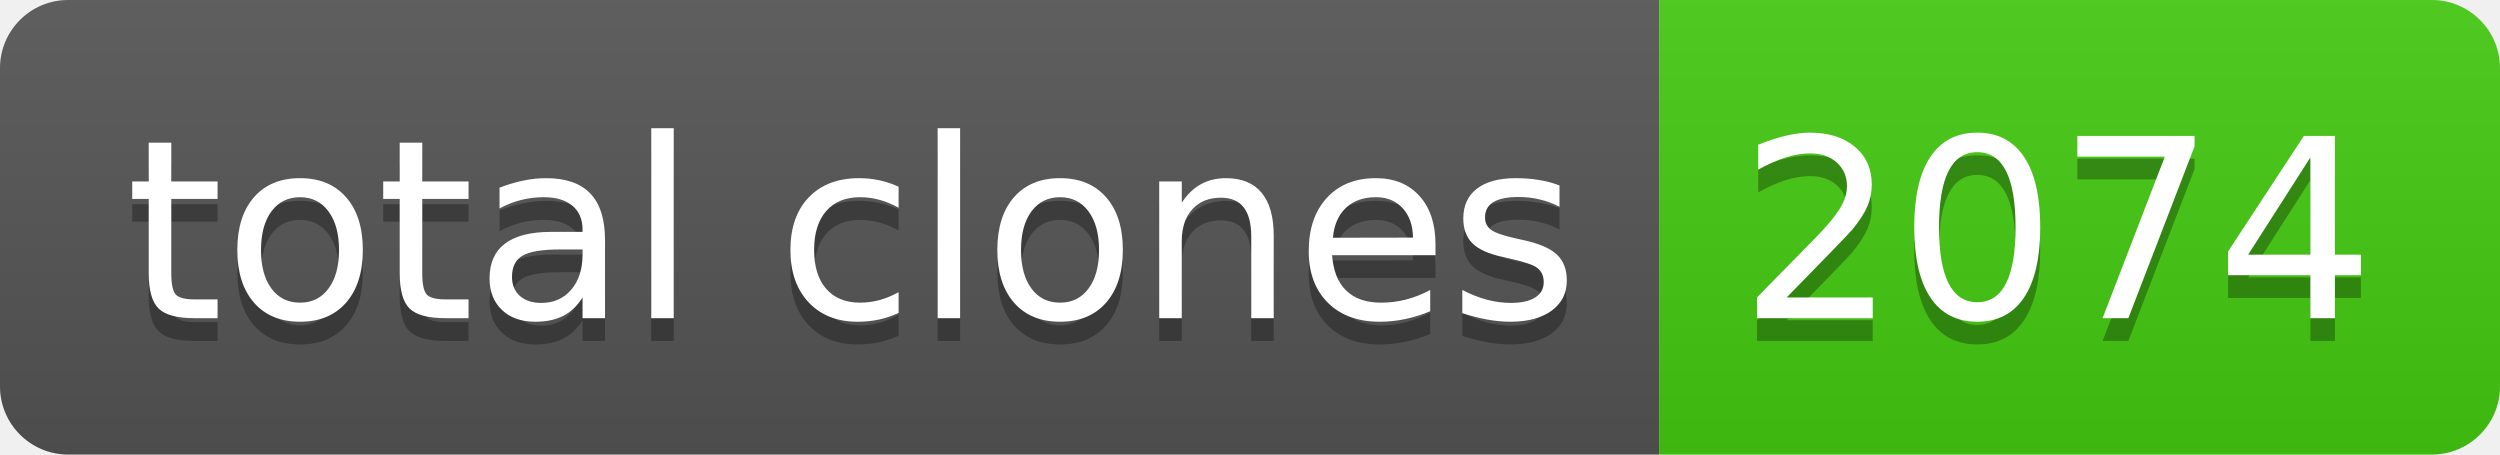
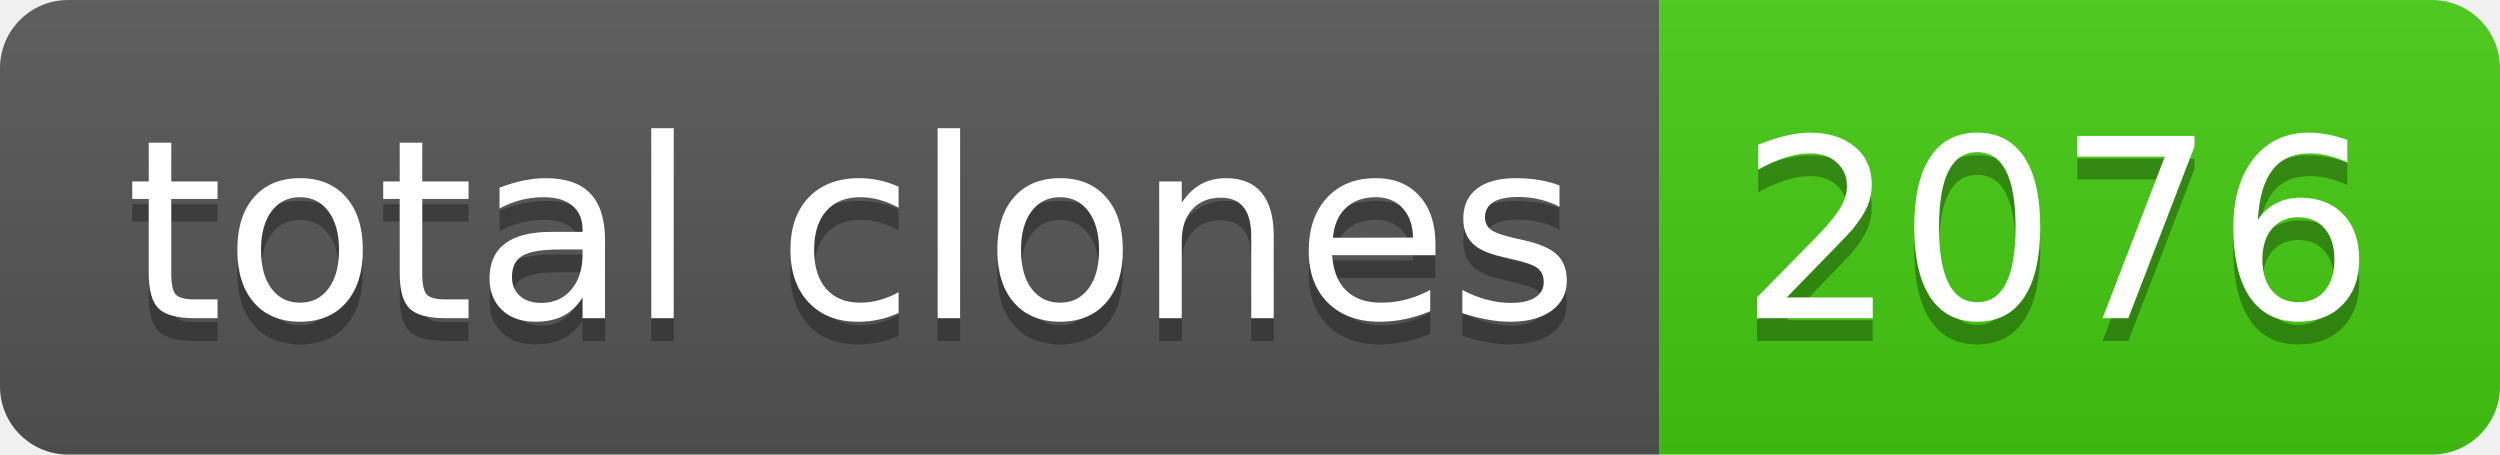
- <svg xmlns="http://www.w3.org/2000/svg" width="110" height="20" role="img" aria-label="total clones: 2074">
+ <svg xmlns="http://www.w3.org/2000/svg" width="110" height="20" role="img" aria-label="total clones: 2076">
  <linearGradient id="s" x2="0" y2="100%">
    <stop offset="0" stop-color="#bbb" stop-opacity=".1" />
    <stop offset="1" stop-opacity=".1" />
  </linearGradient>
  <clipPath id="r">
    <rect width="110" height="20" rx="3" fill="#fff" />
  </clipPath>
  <g clip-path="url(#r)">
    <rect width="73" height="20" fill="#555" />
    <rect x="73" width="37" height="20" fill="#4c1" />
    <rect width="110" height="20" fill="url(#s)" />
  </g>
  <g fill="#fff" text-anchor="middle" font-family="Verdana,Geneva,DejaVu Sans,sans-serif" text-rendering="geometricPrecision" font-size="110">
    <text aria-hidden="true" x="375" y="150" fill="#010101" fill-opacity=".3" transform="scale(.1)" textLength="630">total clones</text>
    <text x="375" y="140" transform="scale(.1)" fill="#fff" textLength="630">total clones</text>
-     <text aria-hidden="true" x="905" y="150" fill="#010101" fill-opacity=".3" transform="scale(.1)" textLength="270">2074</text>
-     <text x="905" y="140" transform="scale(.1)" fill="#fff" textLength="270">2074</text>
+     <text aria-hidden="true" x="905" y="150" fill="#010101" fill-opacity=".3" transform="scale(.1)" textLength="270">2076</text>
+     <text x="905" y="140" transform="scale(.1)" fill="#fff" textLength="270">2076</text>
  </g>
</svg>
